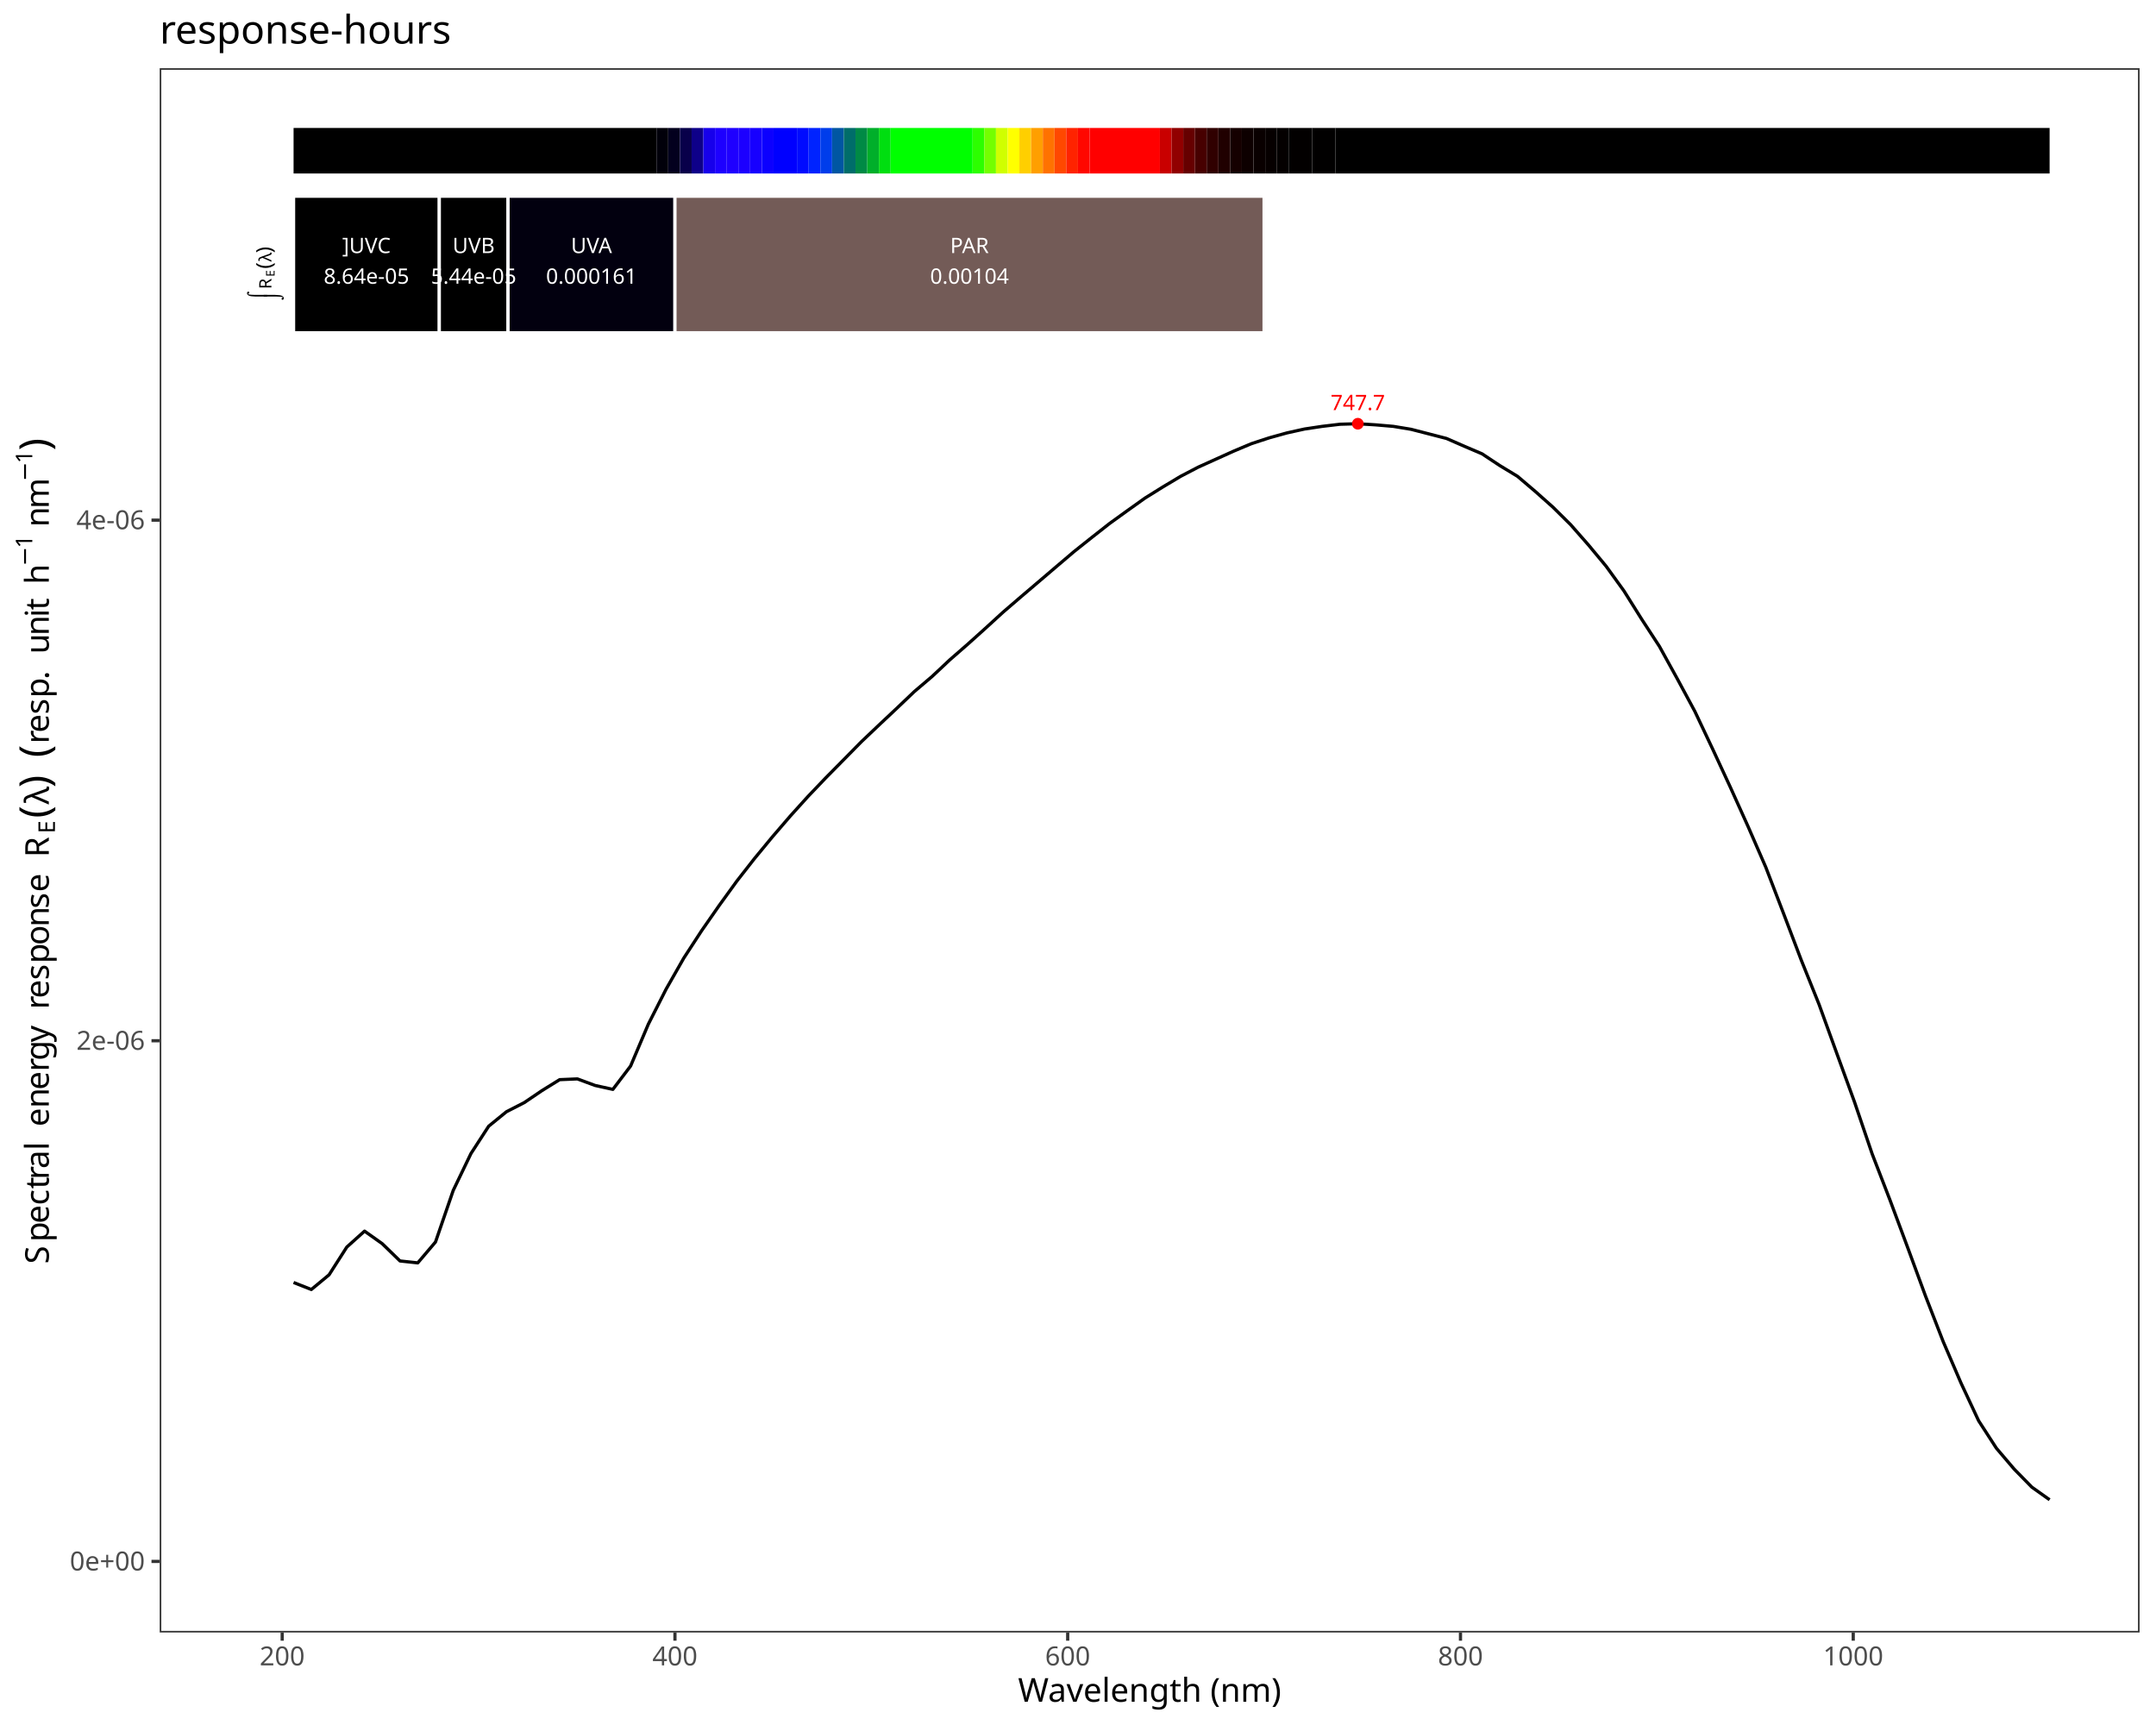
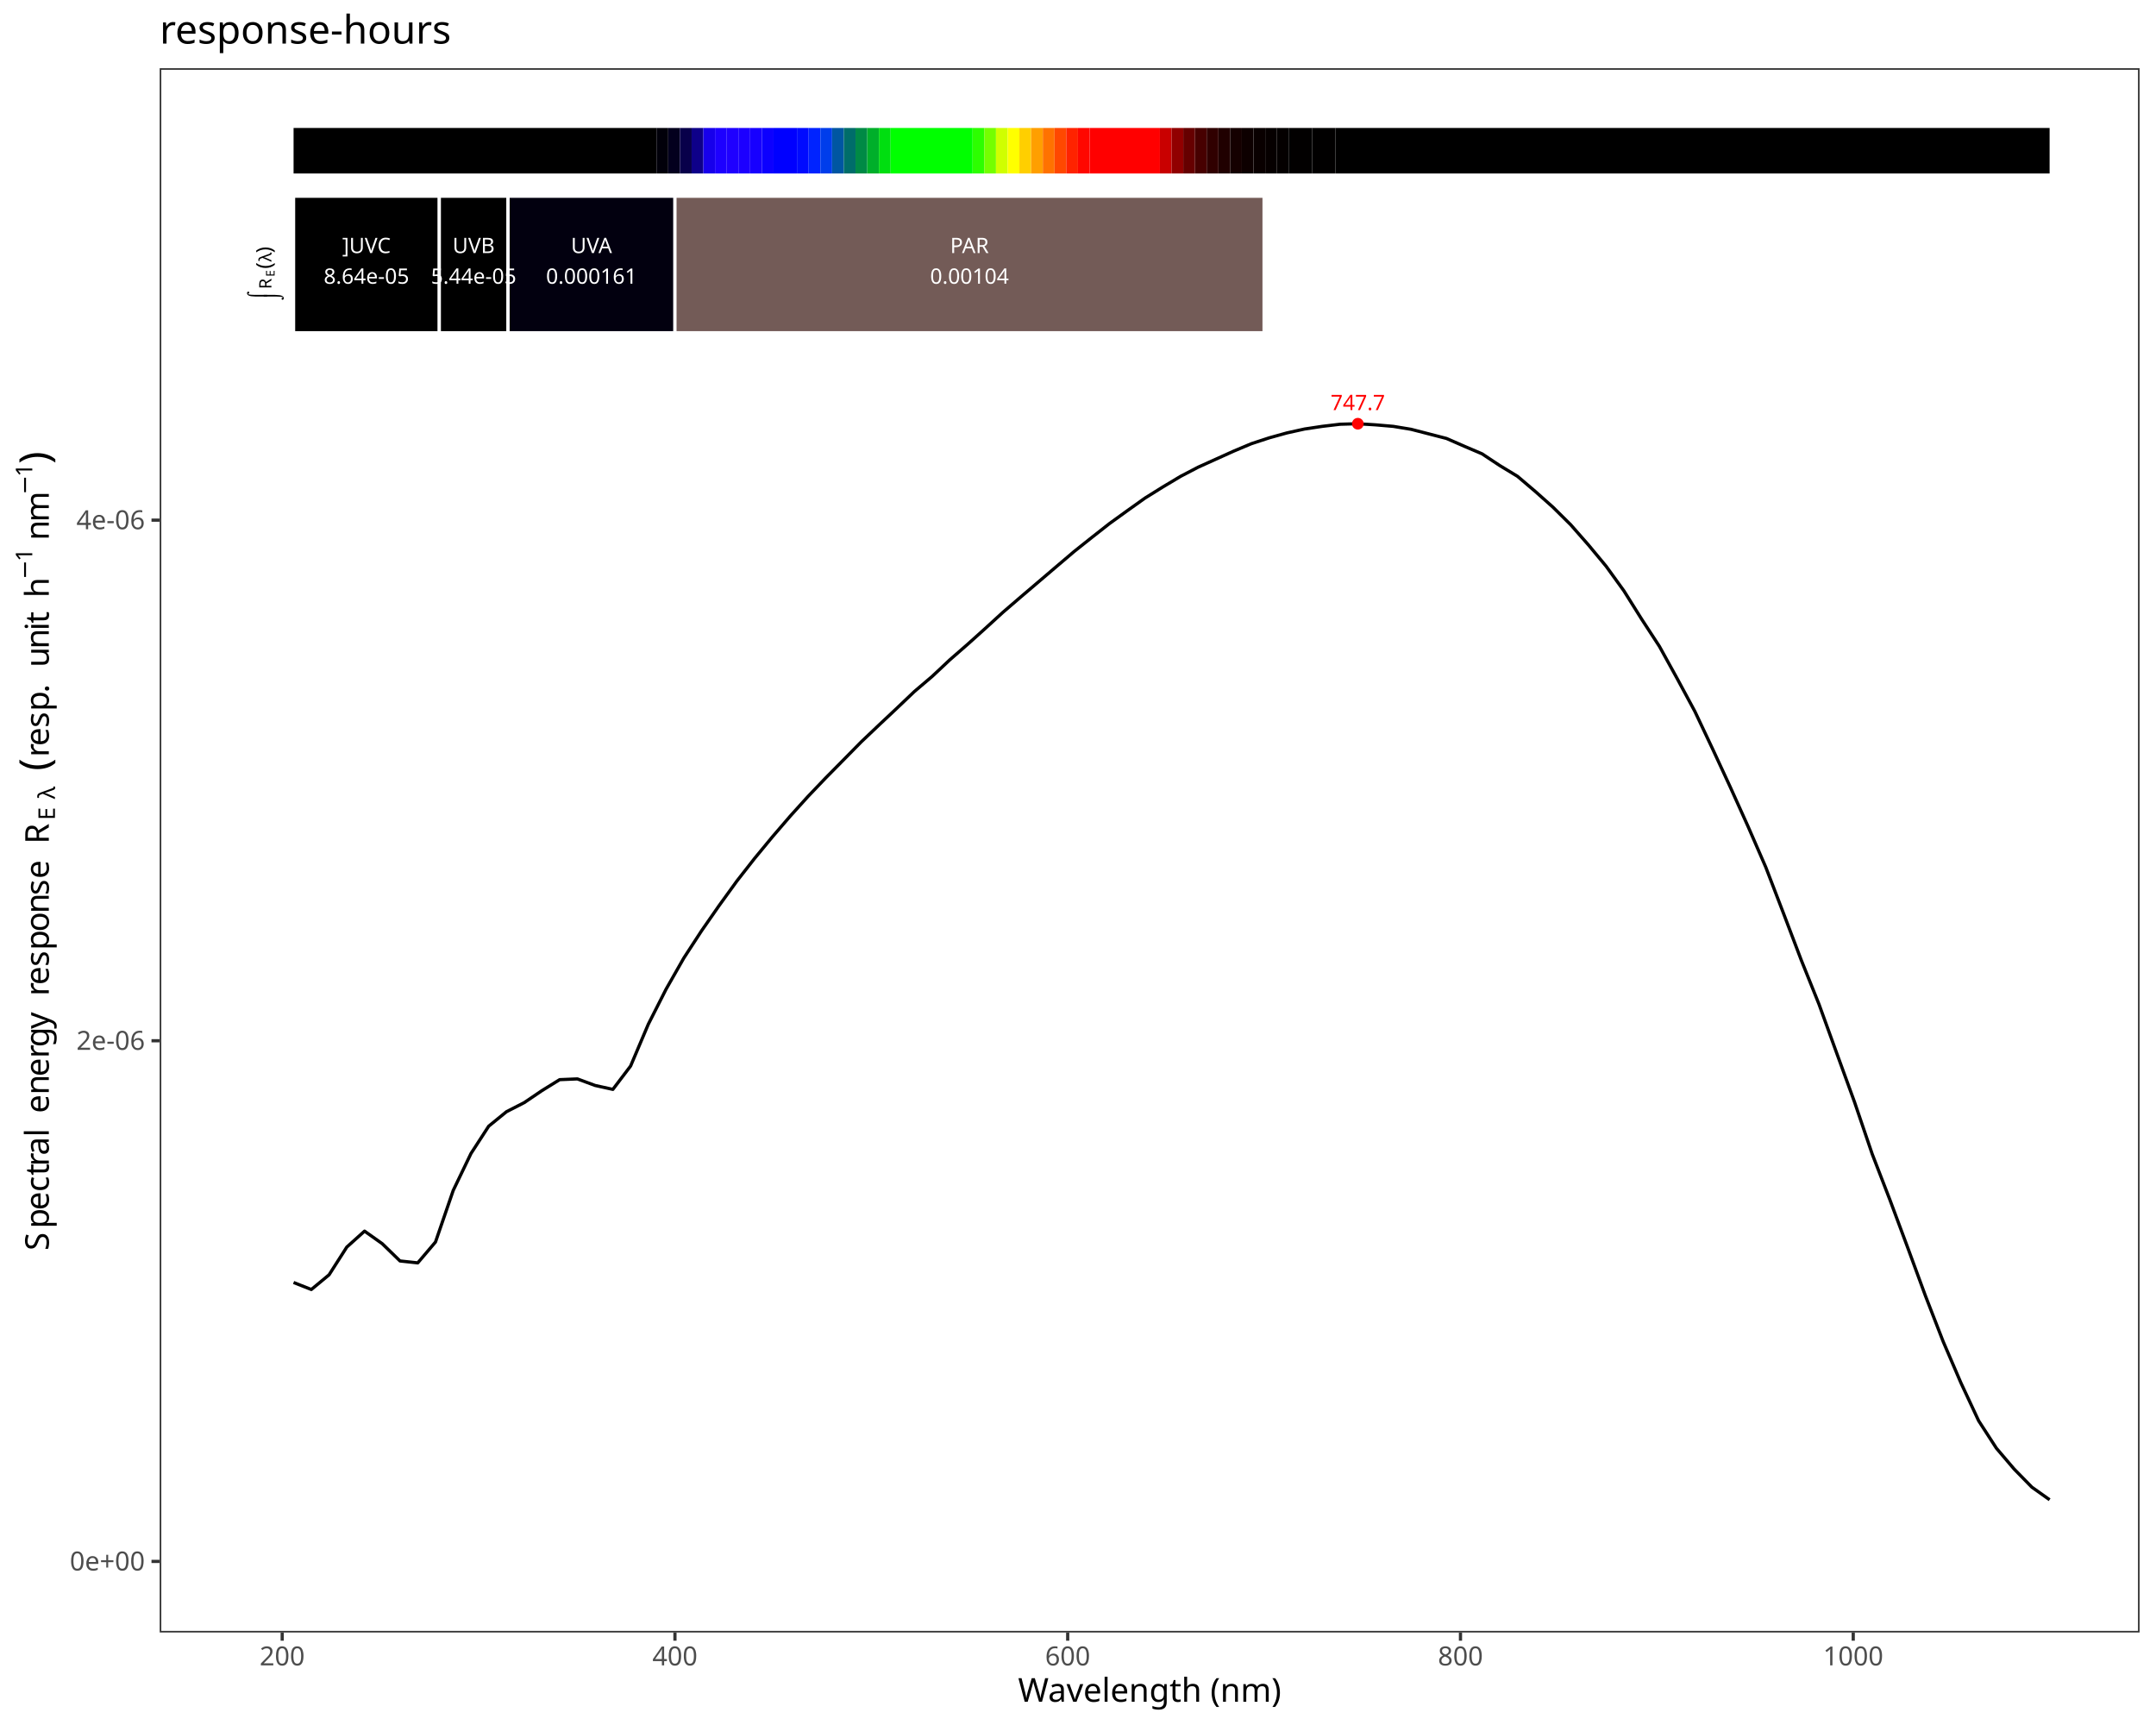
<svg xmlns="http://www.w3.org/2000/svg" class="svglite" data-engine-version="2.0" width="720.00pt" height="576.00pt" viewBox="0 0 720.00 576.00">
  <defs>
    <style type="text/css">
    .svglite line, .svglite polyline, .svglite polygon, .svglite path, .svglite rect, .svglite circle {
      fill: none;
      stroke: #000000;
      stroke-linecap: round;
      stroke-linejoin: round;
      stroke-miterlimit: 10.00;
    }
  </style>
  </defs>
  <rect width="100%" height="100%" style="stroke: none; fill: #FFFFFF;" />
  <defs>
    <clipPath id="cpMC4wMHw3MjAuMDB8MC4wMHw1NzYuMDA=">
      <rect x="0.00" y="0.00" width="720.00" height="576.00" />
    </clipPath>
  </defs>
  <g clip-path="url(#cpMC4wMHw3MjAuMDB8MC4wMHw1NzYuMDA=)">
    <rect x="0.00" y="0.00" width="720.00" height="576.00" style="stroke-width: 1.07; stroke: #FFFFFF; fill: #FFFFFF;" />
  </g>
  <defs>
    <clipPath id="cpNTMuMzN8NzE0LjUyfDIyLjc4fDU0NS4xMQ==">
      <rect x="53.33" y="22.78" width="661.19" height="522.33" />
    </clipPath>
  </defs>
  <g clip-path="url(#cpNTMuMzN8NzE0LjUyfDIyLjc4fDU0NS4xMQ==)">
    <rect x="53.33" y="22.78" width="661.19" height="522.33" style="stroke-width: 1.07; stroke: none; fill: #FFFFFF;" />
    <polyline points="98.04,428.24 103.97,430.58 109.89,425.68 115.81,416.42 121.74,411.09 127.66,415.29 133.58,421.05 139.51,421.69 145.43,414.73 151.36,397.49 157.28,385.18 163.20,376.05 169.13,371.22 175.05,368.19 180.97,364.18 186.90,360.51 192.82,360.26 198.74,362.45 204.67,363.76 210.59,355.96 216.51,341.99 222.44,330.30 228.36,319.91 234.28,310.82 240.21,302.30 246.13,294.13 252.05,286.57 257.98,279.39 263.90,272.51 269.82,265.96 275.75,259.75 281.67,253.76 287.59,247.74 293.52,242.11 299.44,236.55 305.37,230.90 311.29,225.87 317.21,220.31 323.14,215.14 329.06,209.82 334.98,204.41 340.91,199.31 346.83,194.27 352.75,189.22 358.68,184.18 364.60,179.47 370.52,174.82 376.45,170.54 382.37,166.32 388.29,162.63 394.22,159.08 400.14,155.99 406.06,153.32 411.99,150.64 417.91,148.15 423.83,146.21 429.76,144.56 435.68,143.25 441.60,142.36 447.53,141.66 453.45,141.49 459.38,141.86 465.30,142.37 471.22,143.35 477.15,144.88 483.07,146.41 488.99,149.00 494.92,151.53 500.84,155.45 506.76,159.04 512.69,164.08 518.61,169.35 524.53,175.21 530.46,181.96 536.38,189.09 542.30,197.28 548.23,206.74 554.15,215.81 560.07,226.54 566.00,237.54 571.92,250.06 577.84,262.84 583.77,275.98 589.69,289.58 595.61,305.00 601.54,320.61 607.46,335.34 613.38,351.68 619.31,367.96 625.23,385.36 631.16,400.70 637.08,416.59 643.00,432.69 648.93,447.97 654.85,461.75 660.77,474.42 666.70,483.58 672.62,490.53 678.54,496.58 684.47,500.79 " style="stroke-width: 1.07; stroke-linecap: butt;" />
    <text x="453.45" y="136.94" text-anchor="middle" style="font-size: 7.11px; fill: #FF0000; font-family: sans;" textLength="17.80px" lengthAdjust="spacingAndGlyphs">747.7</text>
    <circle cx="453.45" cy="141.49" r="1.95" style="stroke-width: 0.71; stroke: none; fill: #FF0000;" />
    <rect x="98.04" y="42.73" width="121.19" height="15.20" style="stroke-width: 1.07; stroke: none; stroke-linecap: square; stroke-linejoin: miter; fill: #000000;" />
    <rect x="219.24" y="42.73" width="3.91" height="15.20" style="stroke-width: 1.07; stroke: none; stroke-linecap: square; stroke-linejoin: miter; fill: #01000A;" />
    <rect x="223.15" y="42.73" width="3.91" height="15.20" style="stroke-width: 1.07; stroke: none; stroke-linecap: square; stroke-linejoin: miter; fill: #03001E;" />
    <rect x="227.06" y="42.73" width="3.91" height="15.20" style="stroke-width: 1.07; stroke: none; stroke-linecap: square; stroke-linejoin: miter; fill: #08004A;" />
    <rect x="230.97" y="42.73" width="3.91" height="15.20" style="stroke-width: 1.07; stroke: none; stroke-linecap: square; stroke-linejoin: miter; fill: #0E0089;" />
    <rect x="234.88" y="42.73" width="3.91" height="15.20" style="stroke-width: 1.07; stroke: none; stroke-linecap: square; stroke-linejoin: miter; fill: #1700EB;" />
    <rect x="238.79" y="42.73" width="3.91" height="15.20" style="stroke-width: 1.07; stroke: none; stroke-linecap: square; stroke-linejoin: miter; fill: #1D00FF;" />
    <rect x="242.70" y="42.73" width="3.91" height="15.20" style="stroke-width: 1.07; stroke: none; stroke-linecap: square; stroke-linejoin: miter; fill: #1F00FF;" />
    <rect x="246.60" y="42.73" width="3.91" height="15.20" style="stroke-width: 1.07; stroke: none; stroke-linecap: square; stroke-linejoin: miter; fill: #1C00FF;" />
    <rect x="250.51" y="42.73" width="3.91" height="15.20" style="stroke-width: 1.07; stroke: none; stroke-linecap: square; stroke-linejoin: miter; fill: #1700FF;" />
    <rect x="254.42" y="42.73" width="3.91" height="15.20" style="stroke-width: 1.07; stroke: none; stroke-linecap: square; stroke-linejoin: miter; fill: #0C00FF;" />
    <rect x="258.33" y="42.73" width="7.82" height="15.20" style="stroke-width: 1.07; stroke: none; stroke-linecap: square; stroke-linejoin: miter; fill: #0000FF;" />
    <rect x="266.15" y="42.73" width="3.91" height="15.20" style="stroke-width: 1.07; stroke: none; stroke-linecap: square; stroke-linejoin: miter; fill: #000BFF;" />
    <rect x="270.06" y="42.73" width="3.91" height="15.20" style="stroke-width: 1.07; stroke: none; stroke-linecap: square; stroke-linejoin: miter; fill: #0023FF;" />
    <rect x="273.97" y="42.73" width="3.91" height="15.20" style="stroke-width: 1.07; stroke: none; stroke-linecap: square; stroke-linejoin: miter; fill: #003DEB;" />
    <rect x="277.88" y="42.73" width="3.91" height="15.20" style="stroke-width: 1.07; stroke: none; stroke-linecap: square; stroke-linejoin: miter; fill: #0056A2;" />
    <rect x="281.79" y="42.73" width="3.91" height="15.20" style="stroke-width: 1.07; stroke: none; stroke-linecap: square; stroke-linejoin: miter; fill: #006D6A;" />
    <rect x="285.70" y="42.73" width="3.91" height="15.20" style="stroke-width: 1.07; stroke: none; stroke-linecap: square; stroke-linejoin: miter; fill: #008A45;" />
    <rect x="289.61" y="42.73" width="3.91" height="15.20" style="stroke-width: 1.07; stroke: none; stroke-linecap: square; stroke-linejoin: miter; fill: #00AF2A;" />
    <rect x="293.52" y="42.73" width="3.91" height="15.20" style="stroke-width: 1.07; stroke: none; stroke-linecap: square; stroke-linejoin: miter; fill: #00DE10;" />
    <rect x="297.43" y="42.73" width="27.37" height="15.20" style="stroke-width: 1.07; stroke: none; stroke-linecap: square; stroke-linejoin: miter; fill: #00FF00;" />
    <rect x="324.79" y="42.73" width="3.91" height="15.20" style="stroke-width: 1.07; stroke: none; stroke-linecap: square; stroke-linejoin: miter; fill: #2CFF00;" />
    <rect x="328.70" y="42.73" width="3.91" height="15.20" style="stroke-width: 1.07; stroke: none; stroke-linecap: square; stroke-linejoin: miter; fill: #74FF00;" />
    <rect x="332.61" y="42.73" width="3.91" height="15.20" style="stroke-width: 1.07; stroke: none; stroke-linecap: square; stroke-linejoin: miter; fill: #D0FF00;" />
    <rect x="336.52" y="42.73" width="3.91" height="15.20" style="stroke-width: 1.07; stroke: none; stroke-linecap: square; stroke-linejoin: miter; fill: #FFFF00;" />
    <rect x="340.43" y="42.73" width="3.91" height="15.20" style="stroke-width: 1.07; stroke: none; stroke-linecap: square; stroke-linejoin: miter; fill: #FFCF00;" />
    <rect x="344.34" y="42.73" width="3.91" height="15.20" style="stroke-width: 1.07; stroke: none; stroke-linecap: square; stroke-linejoin: miter; fill: #FF9F00;" />
    <rect x="348.25" y="42.73" width="3.91" height="15.20" style="stroke-width: 1.07; stroke: none; stroke-linecap: square; stroke-linejoin: miter; fill: #FF7200;" />
    <rect x="352.16" y="42.73" width="3.91" height="15.20" style="stroke-width: 1.07; stroke: none; stroke-linecap: square; stroke-linejoin: miter; fill: #FF4800;" />
    <rect x="356.07" y="42.73" width="3.91" height="15.20" style="stroke-width: 1.07; stroke: none; stroke-linecap: square; stroke-linejoin: miter; fill: #FF2300;" />
    <rect x="359.98" y="42.73" width="3.91" height="15.20" style="stroke-width: 1.07; stroke: none; stroke-linecap: square; stroke-linejoin: miter; fill: #FF0700;" />
    <rect x="363.89" y="42.73" width="23.46" height="15.20" style="stroke-width: 1.07; stroke: none; stroke-linecap: square; stroke-linejoin: miter; fill: #FF0000;" />
    <rect x="387.35" y="42.73" width="3.91" height="15.20" style="stroke-width: 1.07; stroke: none; stroke-linecap: square; stroke-linejoin: miter; fill: #C90000;" />
    <rect x="391.26" y="42.73" width="3.91" height="15.20" style="stroke-width: 1.07; stroke: none; stroke-linecap: square; stroke-linejoin: miter; fill: #910000;" />
    <rect x="395.16" y="42.73" width="3.91" height="15.20" style="stroke-width: 1.07; stroke: none; stroke-linecap: square; stroke-linejoin: miter; fill: #660000;" />
    <rect x="399.07" y="42.73" width="3.91" height="15.20" style="stroke-width: 1.07; stroke: none; stroke-linecap: square; stroke-linejoin: miter; fill: #470000;" />
    <rect x="402.98" y="42.73" width="3.91" height="15.20" style="stroke-width: 1.07; stroke: none; stroke-linecap: square; stroke-linejoin: miter; fill: #300000;" />
    <rect x="406.89" y="42.73" width="3.91" height="15.20" style="stroke-width: 1.07; stroke: none; stroke-linecap: square; stroke-linejoin: miter; fill: #200000;" />
    <rect x="410.80" y="42.73" width="3.91" height="15.20" style="stroke-width: 1.07; stroke: none; stroke-linecap: square; stroke-linejoin: miter; fill: #150000;" />
    <rect x="414.71" y="42.73" width="3.91" height="15.20" style="stroke-width: 1.07; stroke: none; stroke-linecap: square; stroke-linejoin: miter; fill: #0D0000;" />
    <rect x="418.62" y="42.73" width="3.91" height="15.20" style="stroke-width: 1.07; stroke: none; stroke-linecap: square; stroke-linejoin: miter; fill: #090000;" />
    <rect x="422.53" y="42.73" width="3.91" height="15.20" style="stroke-width: 1.07; stroke: none; stroke-linecap: square; stroke-linejoin: miter; fill: #060000;" />
    <rect x="426.44" y="42.73" width="3.91" height="15.20" style="stroke-width: 1.07; stroke: none; stroke-linecap: square; stroke-linejoin: miter; fill: #040000;" />
    <rect x="430.35" y="42.73" width="7.82" height="15.20" style="stroke-width: 1.07; stroke: none; stroke-linecap: square; stroke-linejoin: miter; fill: #020000;" />
    <rect x="438.17" y="42.73" width="7.82" height="15.20" style="stroke-width: 1.07; stroke: none; stroke-linecap: square; stroke-linejoin: miter; fill: #010000;" />
    <rect x="445.99" y="42.73" width="238.48" height="15.20" style="stroke-width: 1.07; stroke: none; stroke-linecap: square; stroke-linejoin: miter; fill: #000000;" />
    <rect x="98.04" y="65.52" width="48.66" height="45.59" style="stroke-width: 1.07; stroke: #FFFFFF; stroke-linecap: square; stroke-linejoin: miter; fill: #000000;" />
    <rect x="146.71" y="65.52" width="22.95" height="45.59" style="stroke-width: 1.07; stroke: #FFFFFF; stroke-linecap: square; stroke-linejoin: miter; fill: #000000;" />
    <rect x="169.66" y="65.52" width="55.74" height="45.59" style="stroke-width: 1.07; stroke: #FFFFFF; stroke-linecap: square; stroke-linejoin: miter; fill: #02000F;" />
    <rect x="225.40" y="65.52" width="196.74" height="45.59" style="stroke-width: 1.07; stroke: #FFFFFF; stroke-linecap: square; stroke-linejoin: miter; fill: #735B57;" />
    <text x="122.38" y="84.50" text-anchor="middle" style="font-size: 7.11px; fill: #FFFFFF; font-family: sans;" textLength="17.00px" lengthAdjust="spacingAndGlyphs">]UVC</text>
    <text x="122.38" y="94.74" text-anchor="middle" style="font-size: 7.11px; fill: #FFFFFF; font-family: sans;" textLength="28.08px" lengthAdjust="spacingAndGlyphs">8.64e-05</text>
    <text x="158.18" y="84.50" text-anchor="middle" style="font-size: 7.11px; fill: #FFFFFF; font-family: sans;" textLength="14.63px" lengthAdjust="spacingAndGlyphs">UVB</text>
    <text x="158.18" y="94.74" text-anchor="middle" style="font-size: 7.11px; fill: #FFFFFF; font-family: sans;" textLength="28.08px" lengthAdjust="spacingAndGlyphs">5.44e-05</text>
    <text x="197.53" y="84.50" text-anchor="middle" style="font-size: 7.11px; fill: #FFFFFF; font-family: sans;" textLength="14.63px" lengthAdjust="spacingAndGlyphs">UVA</text>
    <text x="197.53" y="94.74" text-anchor="middle" style="font-size: 7.11px; fill: #FFFFFF; font-family: sans;" textLength="29.67px" lengthAdjust="spacingAndGlyphs">0.000161</text>
    <text x="323.77" y="84.50" text-anchor="middle" style="font-size: 7.11px; fill: #FFFFFF; font-family: sans;" textLength="14.63px" lengthAdjust="spacingAndGlyphs">PAR</text>
    <text x="323.77" y="94.74" text-anchor="middle" style="font-size: 7.11px; fill: #FFFFFF; font-family: sans;" textLength="25.71px" lengthAdjust="spacingAndGlyphs">0.00104</text>
    <text transform="translate(87.78,100.21) rotate(-90)" style="font-size: 5.69px; font-family: sans;" textLength="3.69px" lengthAdjust="spacingAndGlyphs">⌠</text>
    <text transform="translate(93.42,100.21) rotate(-90)" style="font-size: 5.69px; font-family: sans;" textLength="3.69px" lengthAdjust="spacingAndGlyphs">⌡</text>
    <text transform="translate(90.64,96.51) rotate(-90)" style="font-size: 5.69px; font-family: sans;" textLength="4.11px" lengthAdjust="spacingAndGlyphs">R</text>
    <text transform="translate(91.70,92.40) rotate(-90)" style="font-size: 3.98px; font-family: sans;" textLength="2.66px" lengthAdjust="spacingAndGlyphs">E</text>
    <text transform="translate(90.64,89.75) rotate(-90)" style="font-size: 7.11px; font-family: sans;" textLength="2.37px" lengthAdjust="spacingAndGlyphs">(</text>
    <text transform="translate(90.64,87.38) rotate(-90)" style="font-size: 5.69px; font-family: sans;" textLength="2.90px" lengthAdjust="spacingAndGlyphs">λ</text>
    <text transform="translate(90.64,84.48) rotate(-90)" style="font-size: 7.11px; font-family: sans;" textLength="2.36px" lengthAdjust="spacingAndGlyphs">)</text>
    <rect x="53.33" y="22.78" width="661.19" height="522.33" style="stroke-width: 1.07; stroke: #333333;" />
  </g>
  <g clip-path="url(#cpMC4wMHw3MjAuMDB8MC4wMHw1NzYuMDA=)">
    <text x="48.40" y="524.40" text-anchor="end" style="font-size: 8.80px; fill: #4D4D4D; font-family: sans;" textLength="24.72px" lengthAdjust="spacingAndGlyphs">0e+00</text>
    <text x="48.40" y="350.55" text-anchor="end" style="font-size: 8.80px; fill: #4D4D4D; font-family: sans;" textLength="22.51px" lengthAdjust="spacingAndGlyphs">2e-06</text>
    <text x="48.40" y="176.71" text-anchor="end" style="font-size: 8.80px; fill: #4D4D4D; font-family: sans;" textLength="22.51px" lengthAdjust="spacingAndGlyphs">4e-06</text>
    <polyline points="50.59,521.37 53.33,521.37 " style="stroke-width: 1.07; stroke: #333333; stroke-linecap: butt;" />
    <polyline points="50.59,347.52 53.33,347.52 " style="stroke-width: 1.07; stroke: #333333; stroke-linecap: butt;" />
    <polyline points="50.59,173.68 53.33,173.68 " style="stroke-width: 1.07; stroke: #333333; stroke-linecap: butt;" />
    <polyline points="94.24,547.85 94.24,545.11 " style="stroke-width: 1.07; stroke: #333333; stroke-linecap: butt;" />
    <polyline points="225.40,547.85 225.40,545.11 " style="stroke-width: 1.07; stroke: #333333; stroke-linecap: butt;" />
    <polyline points="356.56,547.85 356.56,545.11 " style="stroke-width: 1.07; stroke: #333333; stroke-linecap: butt;" />
    <polyline points="487.73,547.85 487.73,545.11 " style="stroke-width: 1.07; stroke: #333333; stroke-linecap: butt;" />
    <polyline points="618.89,547.85 618.89,545.11 " style="stroke-width: 1.07; stroke: #333333; stroke-linecap: butt;" />
    <text x="94.24" y="556.10" text-anchor="middle" style="font-size: 8.80px; fill: #4D4D4D; font-family: sans;" textLength="14.68px" lengthAdjust="spacingAndGlyphs">200</text>
    <text x="225.40" y="556.10" text-anchor="middle" style="font-size: 8.80px; fill: #4D4D4D; font-family: sans;" textLength="14.68px" lengthAdjust="spacingAndGlyphs">400</text>
    <text x="356.56" y="556.10" text-anchor="middle" style="font-size: 8.80px; fill: #4D4D4D; font-family: sans;" textLength="14.68px" lengthAdjust="spacingAndGlyphs">600</text>
    <text x="487.73" y="556.10" text-anchor="middle" style="font-size: 8.80px; fill: #4D4D4D; font-family: sans;" textLength="14.68px" lengthAdjust="spacingAndGlyphs">800</text>
    <text x="618.89" y="556.10" text-anchor="middle" style="font-size: 8.80px; fill: #4D4D4D; font-family: sans;" textLength="19.58px" lengthAdjust="spacingAndGlyphs">1000</text>
    <text x="383.93" y="568.24" text-anchor="middle" style="font-size: 11.00px; font-family: sans;" textLength="83.76px" lengthAdjust="spacingAndGlyphs">Wavelength (nm)</text>
-     <text transform="translate(16.30,422.03) rotate(-90)" style="font-size: 11.00px; font-family: sans;" textLength="7.34px" lengthAdjust="spacingAndGlyphs">S</text>
-     <text transform="translate(16.30,414.69) rotate(-90)" style="font-size: 11.00px; font-family: sans;" textLength="6.12px" lengthAdjust="spacingAndGlyphs">p</text>
-     <text transform="translate(16.30,408.57) rotate(-90)" style="font-size: 11.00px; font-family: sans;" textLength="6.12px" lengthAdjust="spacingAndGlyphs">e</text>
-     <text transform="translate(16.30,402.45) rotate(-90)" style="font-size: 11.00px; font-family: sans;" textLength="5.50px" lengthAdjust="spacingAndGlyphs">c</text>
-     <text transform="translate(16.30,396.95) rotate(-90)" style="font-size: 11.00px; font-family: sans;" textLength="3.06px" lengthAdjust="spacingAndGlyphs">t</text>
-     <text transform="translate(16.30,393.89) rotate(-90)" style="font-size: 11.00px; font-family: sans;" textLength="3.66px" lengthAdjust="spacingAndGlyphs">r</text>
-     <text transform="translate(16.30,390.23) rotate(-90)" style="font-size: 11.00px; font-family: sans;" textLength="6.12px" lengthAdjust="spacingAndGlyphs">a</text>
-     <text transform="translate(16.30,384.11) rotate(-90)" style="font-size: 11.00px; font-family: sans;" textLength="2.44px" lengthAdjust="spacingAndGlyphs">l</text>
-     <text transform="translate(16.30,381.67) rotate(-90)" style="font-size: 11.00px; font-family: sans;" textLength="2.75px" lengthAdjust="spacingAndGlyphs"> </text>
-     <text transform="translate(16.30,378.91) rotate(-90)" style="font-size: 11.00px; font-family: sans;" textLength="2.75px" lengthAdjust="spacingAndGlyphs"> </text>
-     <text transform="translate(16.30,376.16) rotate(-90)" style="font-size: 11.00px; font-family: sans;" textLength="6.12px" lengthAdjust="spacingAndGlyphs">e</text>
-     <text transform="translate(16.30,370.04) rotate(-90)" style="font-size: 11.00px; font-family: sans;" textLength="6.12px" lengthAdjust="spacingAndGlyphs">n</text>
-     <text transform="translate(16.30,363.93) rotate(-90)" style="font-size: 11.00px; font-family: sans;" textLength="6.12px" lengthAdjust="spacingAndGlyphs">e</text>
-     <text transform="translate(16.30,357.81) rotate(-90)" style="font-size: 11.00px; font-family: sans;" textLength="3.66px" lengthAdjust="spacingAndGlyphs">r</text>
-     <text transform="translate(16.30,354.14) rotate(-90)" style="font-size: 11.00px; font-family: sans;" textLength="6.12px" lengthAdjust="spacingAndGlyphs">g</text>
-     <text transform="translate(16.30,348.03) rotate(-90)" style="font-size: 11.00px; font-family: sans;" textLength="5.50px" lengthAdjust="spacingAndGlyphs">y</text>
-     <text transform="translate(16.30,342.52) rotate(-90)" style="font-size: 11.00px; font-family: sans;" textLength="2.75px" lengthAdjust="spacingAndGlyphs"> </text>
-     <text transform="translate(16.30,339.77) rotate(-90)" style="font-size: 11.00px; font-family: sans;" textLength="2.75px" lengthAdjust="spacingAndGlyphs"> </text>
-     <text transform="translate(16.30,337.02) rotate(-90)" style="font-size: 11.00px; font-family: sans;" textLength="3.66px" lengthAdjust="spacingAndGlyphs">r</text>
-     <text transform="translate(16.30,333.35) rotate(-90)" style="font-size: 11.00px; font-family: sans;" textLength="6.12px" lengthAdjust="spacingAndGlyphs">e</text>
-     <text transform="translate(16.30,327.24) rotate(-90)" style="font-size: 11.00px; font-family: sans;" textLength="5.50px" lengthAdjust="spacingAndGlyphs">s</text>
-     <text transform="translate(16.30,321.73) rotate(-90)" style="font-size: 11.00px; font-family: sans;" textLength="6.12px" lengthAdjust="spacingAndGlyphs">p</text>
-     <text transform="translate(16.30,315.61) rotate(-90)" style="font-size: 11.00px; font-family: sans;" textLength="6.12px" lengthAdjust="spacingAndGlyphs">o</text>
-     <text transform="translate(16.30,309.50) rotate(-90)" style="font-size: 11.00px; font-family: sans;" textLength="6.12px" lengthAdjust="spacingAndGlyphs">n</text>
-     <text transform="translate(16.30,303.38) rotate(-90)" style="font-size: 11.00px; font-family: sans;" textLength="5.50px" lengthAdjust="spacingAndGlyphs">s</text>
-     <text transform="translate(16.30,297.87) rotate(-90)" style="font-size: 11.00px; font-family: sans;" textLength="6.12px" lengthAdjust="spacingAndGlyphs">e</text>
-     <text transform="translate(16.30,291.75) rotate(-90)" style="font-size: 11.00px; font-family: sans;" textLength="2.75px" lengthAdjust="spacingAndGlyphs"> </text>
-     <text transform="translate(16.30,289.00) rotate(-90)" style="font-size: 11.00px; font-family: sans;" textLength="2.75px" lengthAdjust="spacingAndGlyphs"> </text>
-     <text transform="translate(16.30,286.25) rotate(-90)" style="font-size: 11.00px; font-family: sans;" textLength="7.95px" lengthAdjust="spacingAndGlyphs">R</text>
-     <text transform="translate(18.34,278.30) rotate(-90)" style="font-size: 7.70px; font-family: sans;" textLength="5.14px" lengthAdjust="spacingAndGlyphs">E</text>
-     <text transform="translate(16.30,273.17) rotate(-90)" style="font-size: 13.75px; font-family: sans;" textLength="4.58px" lengthAdjust="spacingAndGlyphs">(</text>
-     <text transform="translate(16.30,268.59) rotate(-90)" style="font-size: 11.00px; font-family: sans;" textLength="5.60px" lengthAdjust="spacingAndGlyphs">λ</text>
-     <text transform="translate(16.30,262.98) rotate(-90)" style="font-size: 13.75px; font-family: sans;" textLength="4.57px" lengthAdjust="spacingAndGlyphs">)</text>
-     <text transform="translate(16.30,258.41) rotate(-90)" style="font-size: 11.00px; font-family: sans;" textLength="2.75px" lengthAdjust="spacingAndGlyphs"> </text>
-     <text transform="translate(16.30,255.66) rotate(-90)" style="font-size: 11.00px; font-family: sans;" textLength="2.75px" lengthAdjust="spacingAndGlyphs"> </text>
-     <text transform="translate(16.30,252.91) rotate(-90)" style="font-size: 13.75px; font-family: sans;" textLength="4.58px" lengthAdjust="spacingAndGlyphs">(</text>
-     <text transform="translate(16.30,248.33) rotate(-90)" style="font-size: 11.00px; font-family: sans;" textLength="3.66px" lengthAdjust="spacingAndGlyphs">r</text>
-     <text transform="translate(16.30,244.67) rotate(-90)" style="font-size: 11.00px; font-family: sans;" textLength="6.12px" lengthAdjust="spacingAndGlyphs">e</text>
-     <text transform="translate(16.30,238.55) rotate(-90)" style="font-size: 11.00px; font-family: sans;" textLength="5.50px" lengthAdjust="spacingAndGlyphs">s</text>
-     <text transform="translate(16.30,233.05) rotate(-90)" style="font-size: 11.00px; font-family: sans;" textLength="6.12px" lengthAdjust="spacingAndGlyphs">p</text>
-     <text transform="translate(16.30,226.93) rotate(-90)" style="font-size: 11.00px; font-family: sans;" textLength="3.06px" lengthAdjust="spacingAndGlyphs">.</text>
-     <text transform="translate(16.30,223.87) rotate(-90)" style="font-size: 11.00px; font-family: sans;" textLength="2.75px" lengthAdjust="spacingAndGlyphs"> </text>
-     <text transform="translate(16.30,221.12) rotate(-90)" style="font-size: 11.00px; font-family: sans;" textLength="2.75px" lengthAdjust="spacingAndGlyphs"> </text>
-     <text transform="translate(16.30,218.37) rotate(-90)" style="font-size: 11.00px; font-family: sans;" textLength="6.12px" lengthAdjust="spacingAndGlyphs">u</text>
-     <text transform="translate(16.30,212.25) rotate(-90)" style="font-size: 11.00px; font-family: sans;" textLength="6.12px" lengthAdjust="spacingAndGlyphs">n</text>
-     <text transform="translate(16.30,206.13) rotate(-90)" style="font-size: 11.00px; font-family: sans;" textLength="2.44px" lengthAdjust="spacingAndGlyphs">i</text>
-     <text transform="translate(16.30,203.69) rotate(-90)" style="font-size: 11.00px; font-family: sans;" textLength="3.06px" lengthAdjust="spacingAndGlyphs">t</text>
-     <text transform="translate(16.30,200.63) rotate(-90)" style="font-size: 11.00px; font-family: sans;" textLength="2.75px" lengthAdjust="spacingAndGlyphs"> </text>
-     <text transform="translate(16.30,197.88) rotate(-90)" style="font-size: 11.00px; font-family: sans;" textLength="2.75px" lengthAdjust="spacingAndGlyphs"> </text>
-     <text transform="translate(16.30,195.13) rotate(-90)" style="font-size: 11.00px; font-family: sans;" textLength="6.12px" lengthAdjust="spacingAndGlyphs">h</text>
-     <text transform="translate(10.78,189.01) rotate(-90)" style="font-size: 7.70px; font-family: sans;" textLength="5.98px" lengthAdjust="spacingAndGlyphs">−</text>
-     <text transform="translate(10.78,183.03) rotate(-90)" style="font-size: 7.70px; font-family: sans;" textLength="4.28px" lengthAdjust="spacingAndGlyphs">1</text>
-     <text transform="translate(16.30,178.74) rotate(-90)" style="font-size: 11.00px; font-family: sans;" textLength="2.75px" lengthAdjust="spacingAndGlyphs"> </text>
-     <text transform="translate(16.30,175.99) rotate(-90)" style="font-size: 11.00px; font-family: sans;" textLength="6.12px" lengthAdjust="spacingAndGlyphs">n</text>
-     <text transform="translate(16.30,169.87) rotate(-90)" style="font-size: 11.00px; font-family: sans;" textLength="9.17px" lengthAdjust="spacingAndGlyphs">m</text>
-     <text transform="translate(10.78,160.71) rotate(-90)" style="font-size: 7.70px; font-family: sans;" textLength="5.98px" lengthAdjust="spacingAndGlyphs">−</text>
-     <text transform="translate(10.78,154.72) rotate(-90)" style="font-size: 7.70px; font-family: sans;" textLength="4.28px" lengthAdjust="spacingAndGlyphs">1</text>
-     <text transform="translate(16.30,150.44) rotate(-90)" style="font-size: 13.75px; font-family: sans;" textLength="4.57px" lengthAdjust="spacingAndGlyphs">)</text>
+     <text transform="translate(16.30,417.57) rotate(-90)" style="font-size: 11.00px; font-family: sans;" textLength="7.34px" lengthAdjust="spacingAndGlyphs">S</text>
+     <text transform="translate(16.30,410.23) rotate(-90)" style="font-size: 11.00px; font-family: sans;" textLength="6.12px" lengthAdjust="spacingAndGlyphs">p</text>
+     <text transform="translate(16.30,404.12) rotate(-90)" style="font-size: 11.00px; font-family: sans;" textLength="6.12px" lengthAdjust="spacingAndGlyphs">e</text>
+     <text transform="translate(16.30,398.00) rotate(-90)" style="font-size: 11.00px; font-family: sans;" textLength="5.50px" lengthAdjust="spacingAndGlyphs">c</text>
+     <text transform="translate(16.30,392.49) rotate(-90)" style="font-size: 11.00px; font-family: sans;" textLength="3.06px" lengthAdjust="spacingAndGlyphs">t</text>
+     <text transform="translate(16.30,389.44) rotate(-90)" style="font-size: 11.00px; font-family: sans;" textLength="3.66px" lengthAdjust="spacingAndGlyphs">r</text>
+     <text transform="translate(16.30,385.77) rotate(-90)" style="font-size: 11.00px; font-family: sans;" textLength="6.12px" lengthAdjust="spacingAndGlyphs">a</text>
+     <text transform="translate(16.30,379.66) rotate(-90)" style="font-size: 11.00px; font-family: sans;" textLength="2.44px" lengthAdjust="spacingAndGlyphs">l</text>
+     <text transform="translate(16.30,377.21) rotate(-90)" style="font-size: 11.00px; font-family: sans;" textLength="2.75px" lengthAdjust="spacingAndGlyphs"> </text>
+     <text transform="translate(16.30,374.46) rotate(-90)" style="font-size: 11.00px; font-family: sans;" textLength="2.75px" lengthAdjust="spacingAndGlyphs"> </text>
+     <text transform="translate(16.30,371.71) rotate(-90)" style="font-size: 11.00px; font-family: sans;" textLength="6.12px" lengthAdjust="spacingAndGlyphs">e</text>
+     <text transform="translate(16.30,365.59) rotate(-90)" style="font-size: 11.00px; font-family: sans;" textLength="6.12px" lengthAdjust="spacingAndGlyphs">n</text>
+     <text transform="translate(16.30,359.47) rotate(-90)" style="font-size: 11.00px; font-family: sans;" textLength="6.12px" lengthAdjust="spacingAndGlyphs">e</text>
+     <text transform="translate(16.30,353.36) rotate(-90)" style="font-size: 11.00px; font-family: sans;" textLength="3.66px" lengthAdjust="spacingAndGlyphs">r</text>
+     <text transform="translate(16.30,349.69) rotate(-90)" style="font-size: 11.00px; font-family: sans;" textLength="6.12px" lengthAdjust="spacingAndGlyphs">g</text>
+     <text transform="translate(16.30,343.57) rotate(-90)" style="font-size: 11.00px; font-family: sans;" textLength="5.50px" lengthAdjust="spacingAndGlyphs">y</text>
+     <text transform="translate(16.30,338.07) rotate(-90)" style="font-size: 11.00px; font-family: sans;" textLength="2.75px" lengthAdjust="spacingAndGlyphs"> </text>
+     <text transform="translate(16.30,335.32) rotate(-90)" style="font-size: 11.00px; font-family: sans;" textLength="2.75px" lengthAdjust="spacingAndGlyphs"> </text>
+     <text transform="translate(16.30,332.57) rotate(-90)" style="font-size: 11.00px; font-family: sans;" textLength="3.66px" lengthAdjust="spacingAndGlyphs">r</text>
+     <text transform="translate(16.30,328.90) rotate(-90)" style="font-size: 11.00px; font-family: sans;" textLength="6.12px" lengthAdjust="spacingAndGlyphs">e</text>
+     <text transform="translate(16.30,322.78) rotate(-90)" style="font-size: 11.00px; font-family: sans;" textLength="5.50px" lengthAdjust="spacingAndGlyphs">s</text>
+     <text transform="translate(16.30,317.28) rotate(-90)" style="font-size: 11.00px; font-family: sans;" textLength="6.12px" lengthAdjust="spacingAndGlyphs">p</text>
+     <text transform="translate(16.30,311.16) rotate(-90)" style="font-size: 11.00px; font-family: sans;" textLength="6.12px" lengthAdjust="spacingAndGlyphs">o</text>
+     <text transform="translate(16.30,305.04) rotate(-90)" style="font-size: 11.00px; font-family: sans;" textLength="6.12px" lengthAdjust="spacingAndGlyphs">n</text>
+     <text transform="translate(16.30,298.93) rotate(-90)" style="font-size: 11.00px; font-family: sans;" textLength="5.50px" lengthAdjust="spacingAndGlyphs">s</text>
+     <text transform="translate(16.30,293.42) rotate(-90)" style="font-size: 11.00px; font-family: sans;" textLength="6.12px" lengthAdjust="spacingAndGlyphs">e</text>
+     <text transform="translate(16.30,287.30) rotate(-90)" style="font-size: 11.00px; font-family: sans;" textLength="2.75px" lengthAdjust="spacingAndGlyphs"> </text>
+     <text transform="translate(16.30,284.55) rotate(-90)" style="font-size: 11.00px; font-family: sans;" textLength="2.75px" lengthAdjust="spacingAndGlyphs"> </text>
+     <text transform="translate(16.30,281.80) rotate(-90)" style="font-size: 11.00px; font-family: sans;" textLength="7.95px" lengthAdjust="spacingAndGlyphs">R</text>
+     <text transform="translate(18.34,273.85) rotate(-90)" style="font-size: 7.70px; font-family: sans;" textLength="5.14px" lengthAdjust="spacingAndGlyphs">E</text>
+     <text transform="translate(18.34,268.71) rotate(-90)" style="font-size: 7.70px; font-family: sans;" textLength="1.93px" lengthAdjust="spacingAndGlyphs"> </text>
+     <text transform="translate(18.34,266.79) rotate(-90)" style="font-size: 7.70px; font-family: sans;" textLength="3.92px" lengthAdjust="spacingAndGlyphs">λ</text>
+     <text transform="translate(16.30,262.87) rotate(-90)" style="font-size: 11.00px; font-family: sans;" textLength="2.75px" lengthAdjust="spacingAndGlyphs"> </text>
+     <text transform="translate(16.30,260.11) rotate(-90)" style="font-size: 11.00px; font-family: sans;" textLength="2.75px" lengthAdjust="spacingAndGlyphs"> </text>
+     <text transform="translate(16.30,257.36) rotate(-90)" style="font-size: 13.75px; font-family: sans;" textLength="4.58px" lengthAdjust="spacingAndGlyphs">(</text>
+     <text transform="translate(16.30,252.78) rotate(-90)" style="font-size: 11.00px; font-family: sans;" textLength="3.66px" lengthAdjust="spacingAndGlyphs">r</text>
+     <text transform="translate(16.30,249.12) rotate(-90)" style="font-size: 11.00px; font-family: sans;" textLength="6.12px" lengthAdjust="spacingAndGlyphs">e</text>
+     <text transform="translate(16.30,243.00) rotate(-90)" style="font-size: 11.00px; font-family: sans;" textLength="5.50px" lengthAdjust="spacingAndGlyphs">s</text>
+     <text transform="translate(16.30,237.50) rotate(-90)" style="font-size: 11.00px; font-family: sans;" textLength="6.12px" lengthAdjust="spacingAndGlyphs">p</text>
+     <text transform="translate(16.30,231.38) rotate(-90)" style="font-size: 11.00px; font-family: sans;" textLength="3.06px" lengthAdjust="spacingAndGlyphs">.</text>
+     <text transform="translate(16.30,228.32) rotate(-90)" style="font-size: 11.00px; font-family: sans;" textLength="2.75px" lengthAdjust="spacingAndGlyphs"> </text>
+     <text transform="translate(16.30,225.57) rotate(-90)" style="font-size: 11.00px; font-family: sans;" textLength="2.75px" lengthAdjust="spacingAndGlyphs"> </text>
+     <text transform="translate(16.30,222.82) rotate(-90)" style="font-size: 11.00px; font-family: sans;" textLength="6.12px" lengthAdjust="spacingAndGlyphs">u</text>
+     <text transform="translate(16.30,216.70) rotate(-90)" style="font-size: 11.00px; font-family: sans;" textLength="6.12px" lengthAdjust="spacingAndGlyphs">n</text>
+     <text transform="translate(16.30,210.58) rotate(-90)" style="font-size: 11.00px; font-family: sans;" textLength="2.44px" lengthAdjust="spacingAndGlyphs">i</text>
+     <text transform="translate(16.30,208.14) rotate(-90)" style="font-size: 11.00px; font-family: sans;" textLength="3.06px" lengthAdjust="spacingAndGlyphs">t</text>
+     <text transform="translate(16.30,205.08) rotate(-90)" style="font-size: 11.00px; font-family: sans;" textLength="2.75px" lengthAdjust="spacingAndGlyphs"> </text>
+     <text transform="translate(16.30,202.33) rotate(-90)" style="font-size: 11.00px; font-family: sans;" textLength="2.75px" lengthAdjust="spacingAndGlyphs"> </text>
+     <text transform="translate(16.30,199.58) rotate(-90)" style="font-size: 11.00px; font-family: sans;" textLength="6.12px" lengthAdjust="spacingAndGlyphs">h</text>
+     <text transform="translate(10.78,193.46) rotate(-90)" style="font-size: 7.70px; font-family: sans;" textLength="5.98px" lengthAdjust="spacingAndGlyphs">−</text>
+     <text transform="translate(10.78,187.48) rotate(-90)" style="font-size: 7.70px; font-family: sans;" textLength="4.28px" lengthAdjust="spacingAndGlyphs">1</text>
+     <text transform="translate(16.30,183.20) rotate(-90)" style="font-size: 11.00px; font-family: sans;" textLength="2.75px" lengthAdjust="spacingAndGlyphs"> </text>
+     <text transform="translate(16.30,180.44) rotate(-90)" style="font-size: 11.00px; font-family: sans;" textLength="6.12px" lengthAdjust="spacingAndGlyphs">n</text>
+     <text transform="translate(16.30,174.33) rotate(-90)" style="font-size: 11.00px; font-family: sans;" textLength="9.17px" lengthAdjust="spacingAndGlyphs">m</text>
+     <text transform="translate(10.78,165.16) rotate(-90)" style="font-size: 7.70px; font-family: sans;" textLength="5.98px" lengthAdjust="spacingAndGlyphs">−</text>
+     <text transform="translate(10.78,159.18) rotate(-90)" style="font-size: 7.70px; font-family: sans;" textLength="4.28px" lengthAdjust="spacingAndGlyphs">1</text>
+     <text transform="translate(16.30,154.89) rotate(-90)" style="font-size: 13.75px; font-family: sans;" textLength="4.57px" lengthAdjust="spacingAndGlyphs">)</text>
    <text x="53.33" y="14.56" style="font-size: 13.20px; font-family: sans;" textLength="91.74px" lengthAdjust="spacingAndGlyphs">response-hours</text>
  </g>
</svg>
